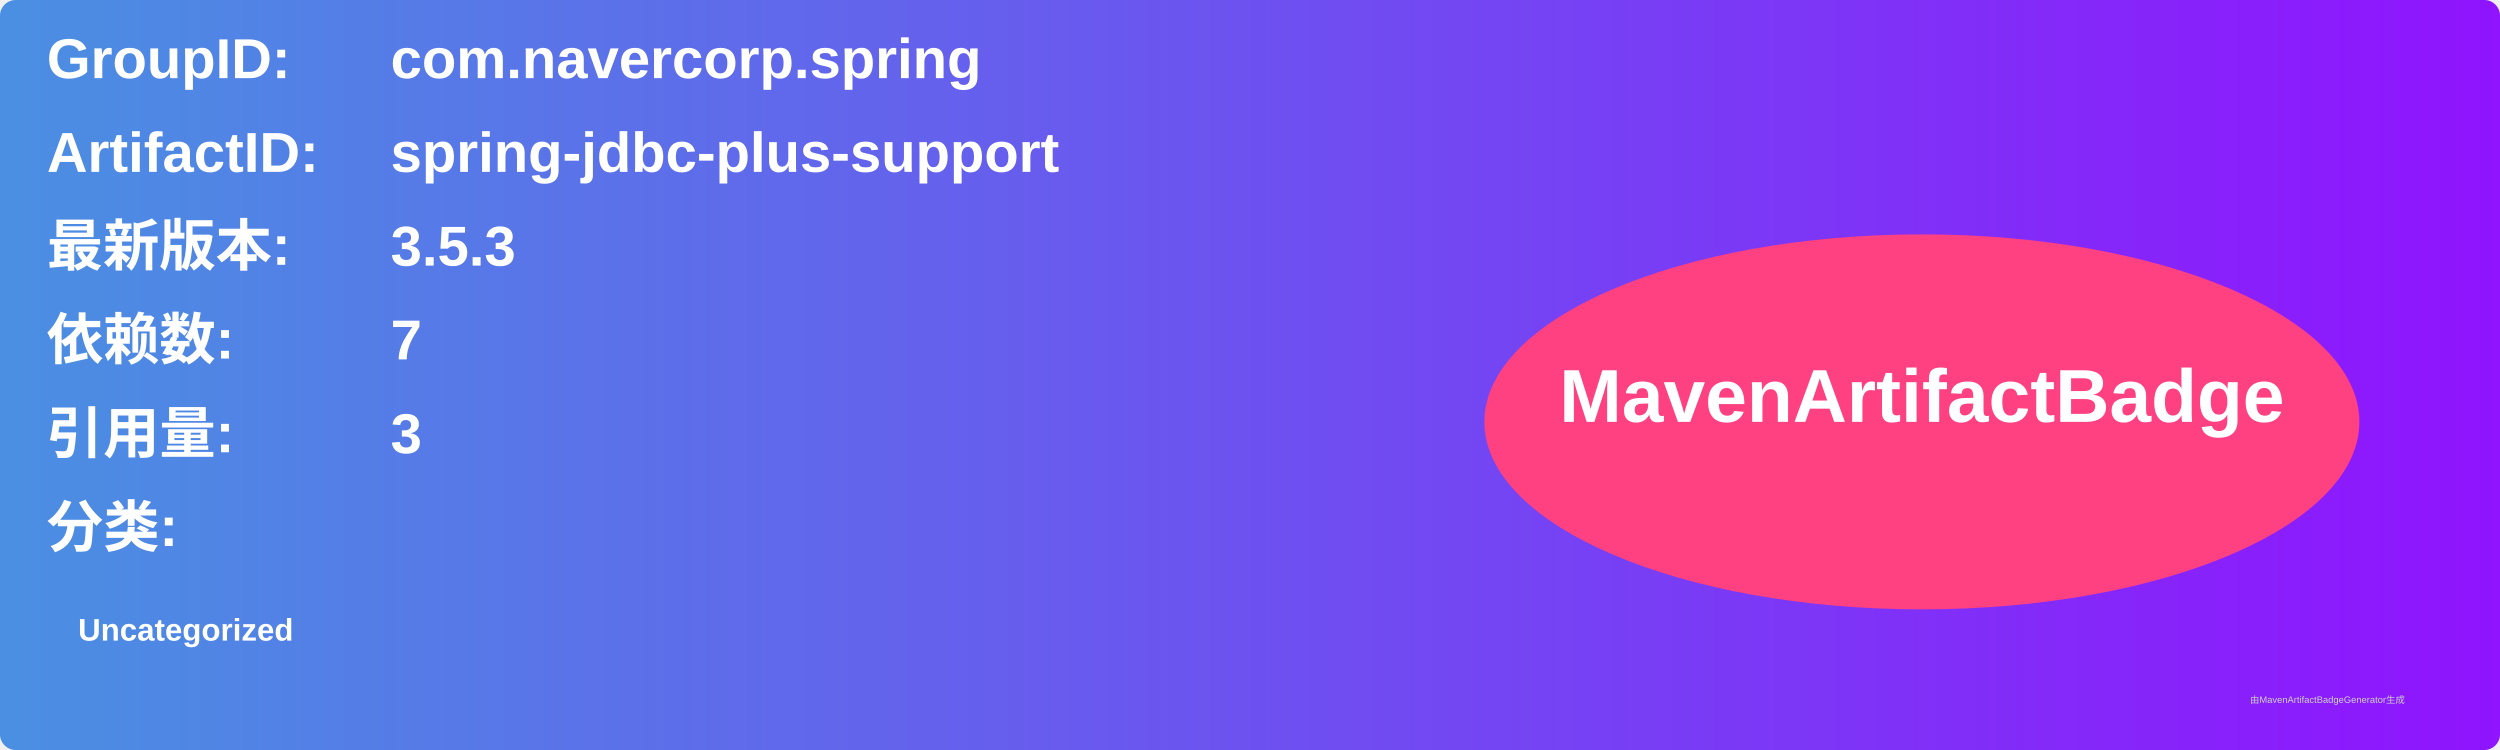
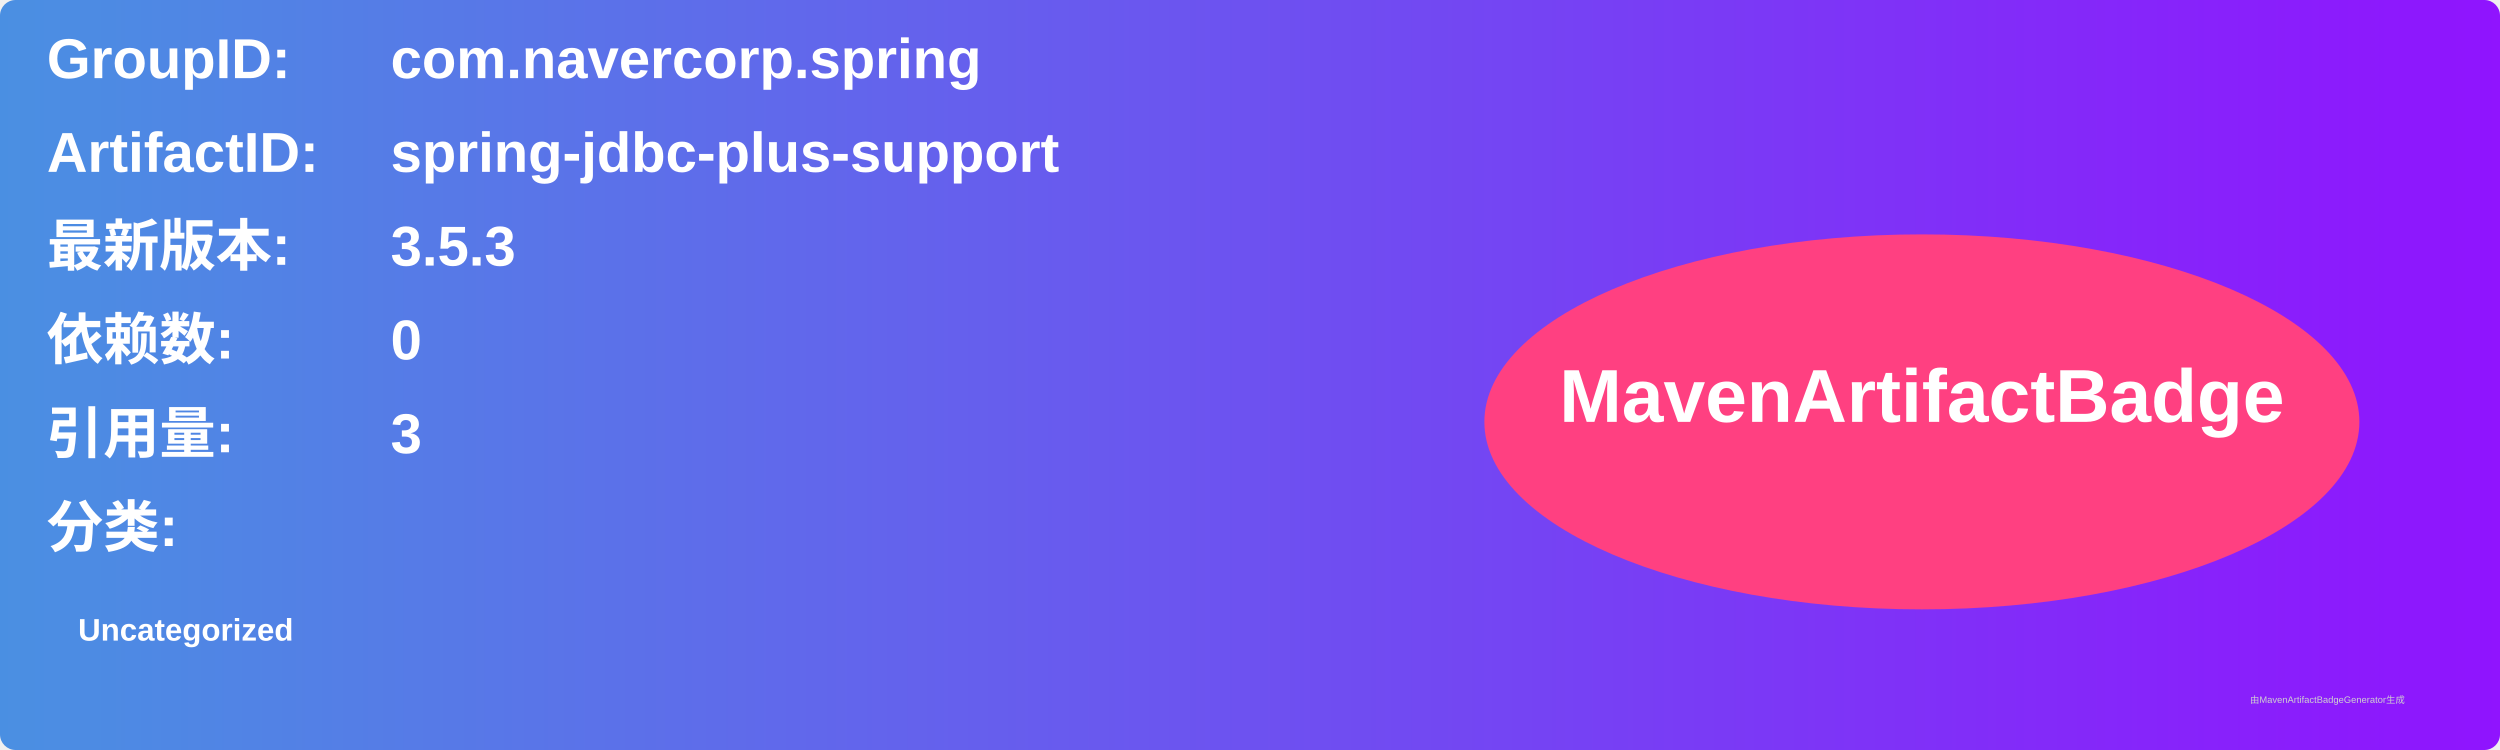
<svg xmlns="http://www.w3.org/2000/svg" width="800" height="240" viewBox="0 0 800 240">
  <linearGradient id="grad" x1="0%" y1="0%" x2="100%" y2="0%">
    <stop offset="0%" stop-color="#4a90e2" />
    <stop offset="100%" stop-color="#9013fe" />
  </linearGradient>
  <rect width="100%" height="100%" rx="5" ry="5" fill="url(#grad)" />
  <g transform="translate(15, 15)">
    <text x="0" y="10" font-family="Arial" font-size="18" fill="white" font-weight="bold" width="260">GroupID:</text>
    <text x="110" y="10" font-family="Arial" font-size="18" fill="white" font-weight="bold" width="460">com.navercorp.spring</text>
    <text x="0" y="40" font-family="Arial" font-size="18" fill="white" font-weight="bold" width="260">ArtifactID:</text>
    <text x="110" y="40" font-family="Arial" font-size="18" fill="white" font-weight="bold" width="460">spring-jdbc-plus-support</text>
    <text x="0" y="70" font-family="Arial" font-size="18" fill="white" font-weight="bold">最新版本:</text>
    <text x="110" y="70" font-family="Arial" font-size="18" fill="white" font-weight="bold">
      <tspan font-weight="bold">3.5.3</tspan>
    </text>
    <text x="0" y="100" font-family="Arial" font-size="18" fill="white" font-weight="bold">依赖数: </text>
    <text x="110" y="100" font-family="Arial" font-size="18" fill="white">
-       <tspan font-weight="bold">7</tspan>
+       <tspan font-weight="bold">0</tspan>
    </text>
    <text x="0" y="130" font-family="Arial" font-size="18" fill="white" font-weight="bold">引用量: </text>
    <text x="110" y="130" font-family="Arial" font-size="18" fill="white">
      <tspan font-weight="bold">3</tspan>
    </text>
    <text x="0" y="160" font-family="Arial" font-size="18" fill="white" font-weight="bold">分类:</text>
    <text x="10" y="190" font-family="Arial" font-size="10" fill="white">
      <tspan font-weight="bold">Uncategorized</tspan>
    </text>
    <ellipse cx="600" cy="120" rx="140" ry="60" fill="#ff4081" />
    <text x="600" y="120" text-anchor="middle" font-family="Arial" font-size="24" fill="white" font-weight="bold">MavenArtifactBadge</text>
  </g>
  <text x="720" y="225" font-family="Arial" font-size="3" fill="#d0d0d0">由MavenArtifactBadgeGenerator生成</text>
</svg>
